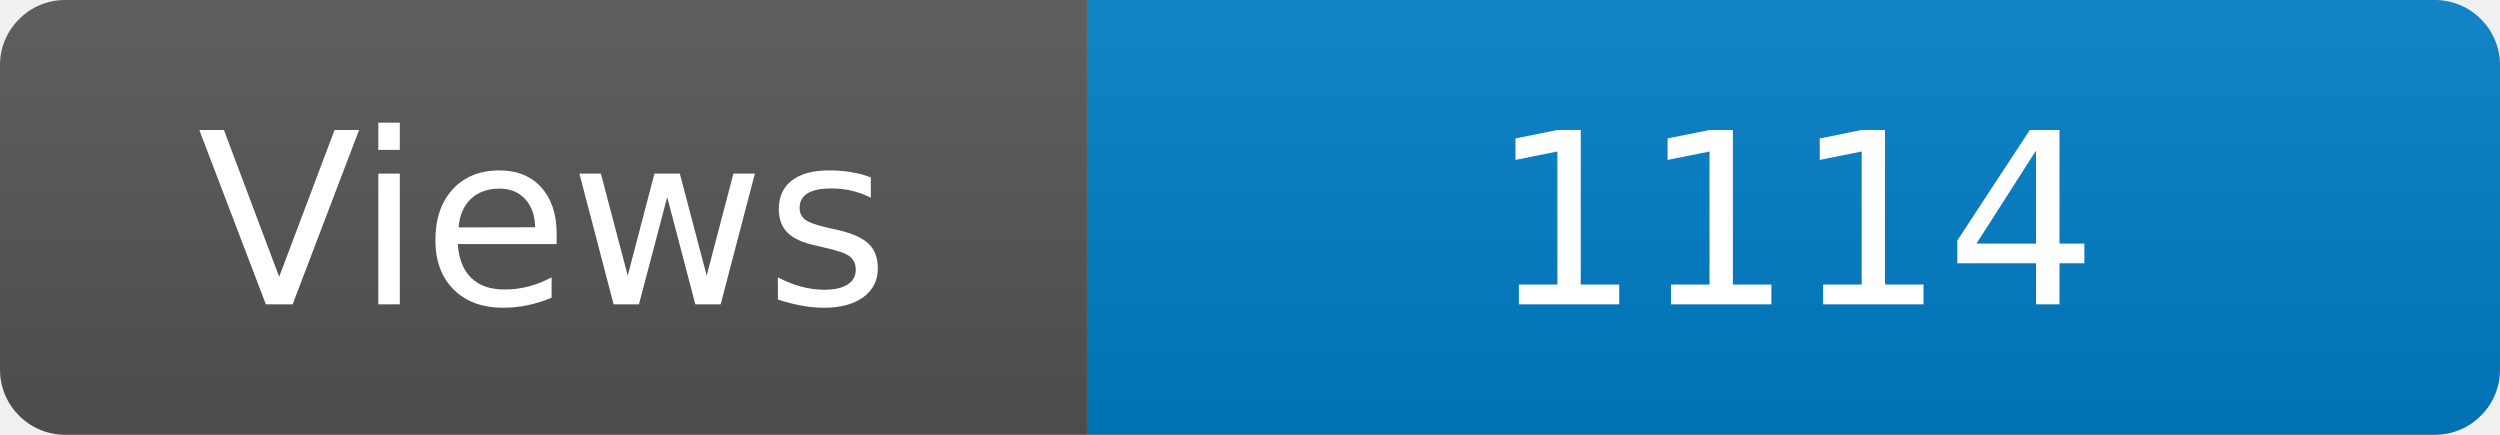
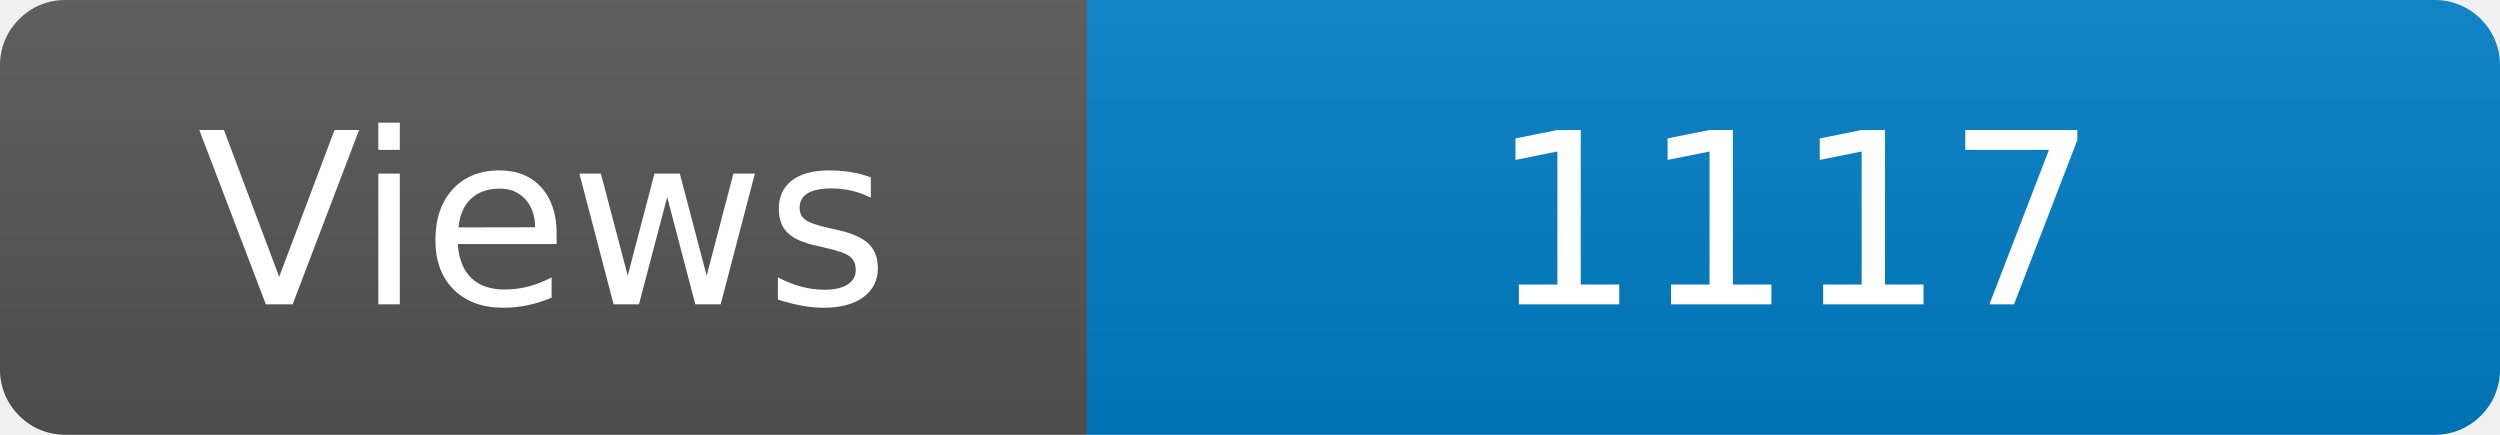
<svg xmlns="http://www.w3.org/2000/svg" width="115" height="20" role="img" aria-label="Maintained?: yes">
  <linearGradient id="s" x2="0" y2="100%">
    <stop offset="0" stop-color="#bbb" stop-opacity=".1" />
    <stop offset="1" stop-opacity=".1" />
  </linearGradient>
  <clipPath id="r">
    <rect width="115" height="20" rx="3" fill="#fff" />
  </clipPath>
  <g clip-path="url(#r)">
    <rect width="50" height="20" fill="#555" />
    <rect x="50" width="160" height="20" fill="#007ec6" />
    <rect width="115" height="20" fill="url(#s)" />
  </g>
  <g fill="#fff" text-anchor="middle" font-family="Verdana,Geneva,DejaVu Sans,sans-serif" font-size="110">
    <text x="250" y="140" transform="scale(.1)" fill="#fff">Views</text>
-     <text x="825" y="140" transform="scale(.1)" fill="#fff">1114</text>
+     <text x="825" y="140" transform="scale(.1)" fill="#fff">1117</text>
  </g>
</svg>
